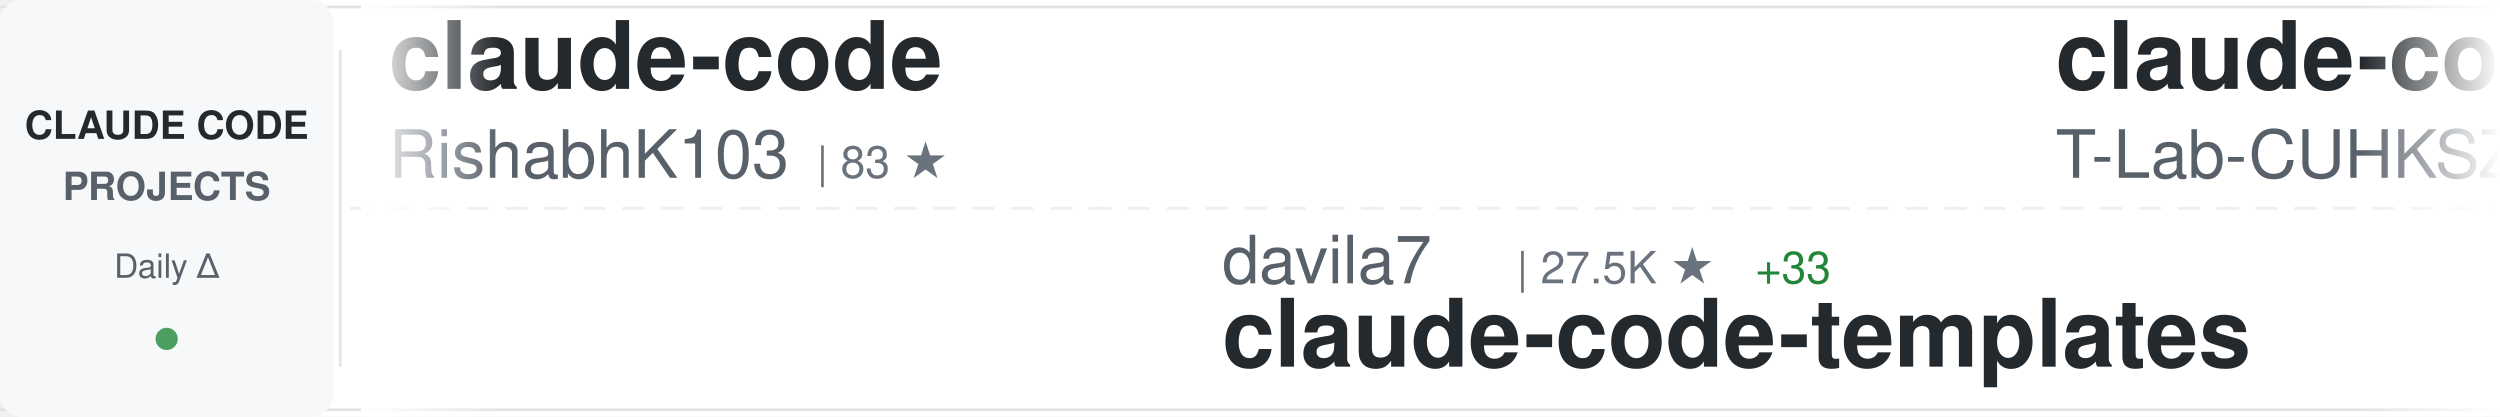
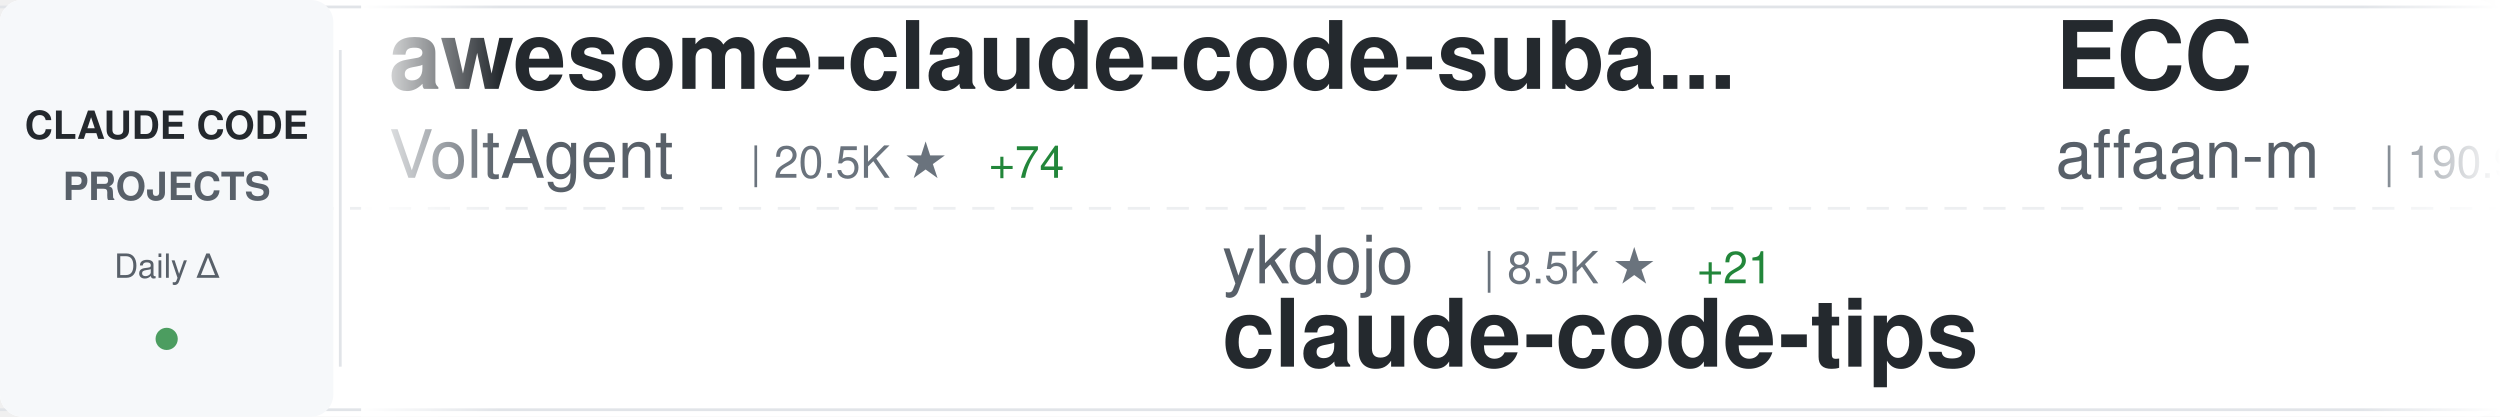
<svg xmlns="http://www.w3.org/2000/svg" width="900" height="150">
  <defs>
    <linearGradient id="awesomeLeftFade" x1="0%" y1="0%" x2="100%" y2="0%">
      <stop offset="0%" style="stop-color:#ffffff;stop-opacity:1" />
      <stop offset="100%" style="stop-color:#ffffff;stop-opacity:0" />
    </linearGradient>
    <linearGradient id="awesomeRightFade" x1="0%" y1="0%" x2="100%" y2="0%">
      <stop offset="0%" style="stop-color:#ffffff;stop-opacity:0" />
      <stop offset="100%" style="stop-color:#ffffff;stop-opacity:1" />
    </linearGradient>
  </defs>
  <rect width="900" height="150" fill="#ffffff" rx="8" />
  <rect x="0" y="2" width="900" height="1" fill="#e1e4e8" />
  <rect x="0" y="147" width="900" height="1" fill="#e1e4e8" />
  <line x1="0" y1="75" x2="900" y2="75" stroke="#e1e4e8" stroke-width="1" stroke-dasharray="8 6" opacity="0.6" />
  <rect x="0" y="0" width="120" height="150" fill="#f6f8fa" rx="8" />
  <text x="60" y="50" font-family="-apple-system, BlinkMacSystemFont, 'Segoe UI', Helvetica, Arial, sans-serif" font-size="14" font-weight="600" fill="#24292e" text-anchor="middle">CLAUDE CODE</text>
  <text x="60" y="72" font-family="-apple-system, BlinkMacSystemFont, 'Segoe UI', Helvetica, Arial, sans-serif" font-size="14" font-weight="600" fill="#586069" text-anchor="middle">PROJECTS</text>
  <text x="60" y="100" font-family="-apple-system, BlinkMacSystemFont, 'Segoe UI', Helvetica, Arial, sans-serif" font-size="12" font-weight="500" fill="#586069" text-anchor="middle">Daily Δ</text>
  <circle cx="60" cy="122" r="4" fill="#22863a" opacity="0.8" />
  <rect x="122" y="18" width="1" height="114" fill="#e1e4e8" />
  <clipPath id="awesomeTickerClip">
    <rect x="130" y="0" width="770" height="150" />
  </clipPath>
  <g clip-path="url(#awesomeTickerClip)">
    <g id="awesomeTickerItems">
      <animateTransform attributeName="transform" attributeType="XML" type="translate" from="0 0" to="-3000 0" dur="54s" repeatCount="indefinite" />
      <g transform="translate(0, 0)">
-         <text x="140" y="32" font-family="-apple-system, BlinkMacSystemFont, 'Segoe UI', Helvetica, Arial, sans-serif" font-size="34" font-weight="600" fill="#24292e">claude-code</text>
-         <text x="140" y="64" font-family="-apple-system, BlinkMacSystemFont, 'Segoe UI', Helvetica, Arial, sans-serif" font-size="24" font-weight="400" fill="#586069">RishabhK103</text>
-         <text x="294" y="64" font-family="-apple-system, BlinkMacSystemFont, 'Segoe UI', Helvetica, Arial, sans-serif" font-size="16" font-weight="500" fill="#6a737d">| 83 ★</text>
+         <text x="140" y="32" font-family="-apple-system, BlinkMacSystemFont, 'Segoe UI', Helvetica, Arial, sans-serif" font-size="34" font-weight="600" fill="#24292e">awesome-claude-code-suba...</text>
+         <text x="140" y="64" font-family="-apple-system, BlinkMacSystemFont, 'Segoe UI', Helvetica, Arial, sans-serif" font-size="24" font-weight="400" fill="#586069">VoltAgent</text>
+         <text x="270" y="64" font-family="-apple-system, BlinkMacSystemFont, 'Segoe UI', Helvetica, Arial, sans-serif" font-size="16" font-weight="500" fill="#6a737d">| 20.5K ★</text>
+         <text x="356" y="64" font-family="-apple-system, BlinkMacSystemFont, 'Segoe UI', Helvetica, Arial, sans-serif" font-size="16" font-weight="500" fill="#22863a"> +74</text>
      </g>
      <g transform="translate(300, 0)">
+         <text x="140" y="102" font-family="-apple-system, BlinkMacSystemFont, 'Segoe UI', Helvetica, Arial, sans-serif" font-size="24" font-weight="400" fill="#586069">ykdojo</text>
+         <text x="234" y="102" font-family="-apple-system, BlinkMacSystemFont, 'Segoe UI', Helvetica, Arial, sans-serif" font-size="16" font-weight="500" fill="#6a737d">| 8.5K ★</text>
+         <text x="311" y="102" font-family="-apple-system, BlinkMacSystemFont, 'Segoe UI', Helvetica, Arial, sans-serif" font-size="16" font-weight="500" fill="#22863a"> +21</text>
+         <text x="140" y="132" font-family="-apple-system, BlinkMacSystemFont, 'Segoe UI', Helvetica, Arial, sans-serif" font-size="34" font-weight="600" fill="#24292e">claude-code-tips</text>
+       </g>
+       <g transform="translate(600, 0)">
+         <text x="140" y="32" font-family="-apple-system, BlinkMacSystemFont, 'Segoe UI', Helvetica, Arial, sans-serif" font-size="34" font-weight="600" fill="#24292e">ECC</text>
+         <text x="140" y="64" font-family="-apple-system, BlinkMacSystemFont, 'Segoe UI', Helvetica, Arial, sans-serif" font-size="24" font-weight="400" fill="#586069">affaan-m</text>
+         <text x="258" y="64" font-family="-apple-system, BlinkMacSystemFont, 'Segoe UI', Helvetica, Arial, sans-serif" font-size="16" font-weight="500" fill="#6a737d">| 190.9K ★</text>
+         <text x="353" y="64" font-family="-apple-system, BlinkMacSystemFont, 'Segoe UI', Helvetica, Arial, sans-serif" font-size="16" font-weight="500" fill="#22863a"> +1.7K</text>
+       </g>
+       <g transform="translate(900, 0)">
+         <text x="140" y="102" font-family="-apple-system, BlinkMacSystemFont, 'Segoe UI', Helvetica, Arial, sans-serif" font-size="24" font-weight="400" fill="#586069">alejandrobalderas</text>
+         <text x="366" y="102" font-family="-apple-system, BlinkMacSystemFont, 'Segoe UI', Helvetica, Arial, sans-serif" font-size="16" font-weight="500" fill="#6a737d">| 2.1K ★</text>
+         <text x="443" y="102" font-family="-apple-system, BlinkMacSystemFont, 'Segoe UI', Helvetica, Arial, sans-serif" font-size="16" font-weight="500" fill="#22863a"> +4</text>
+         <text x="140" y="132" font-family="-apple-system, BlinkMacSystemFont, 'Segoe UI', Helvetica, Arial, sans-serif" font-size="34" font-weight="600" fill="#24292e">claude-code-from-source</text>
+       </g>
+       <g transform="translate(1200, 0)">
+         <text x="140" y="32" font-family="-apple-system, BlinkMacSystemFont, 'Segoe UI', Helvetica, Arial, sans-serif" font-size="34" font-weight="600" fill="#24292e">claude-code</text>
+         <text x="140" y="64" font-family="-apple-system, BlinkMacSystemFont, 'Segoe UI', Helvetica, Arial, sans-serif" font-size="24" font-weight="400" fill="#586069">yasasbanukaofficial</text>
+         <text x="390" y="64" font-family="-apple-system, BlinkMacSystemFont, 'Segoe UI', Helvetica, Arial, sans-serif" font-size="16" font-weight="500" fill="#6a737d">| 3.3K ★</text>
+         <text x="467" y="64" font-family="-apple-system, BlinkMacSystemFont, 'Segoe UI', Helvetica, Arial, sans-serif" font-size="16" font-weight="500" fill="#22863a"> +14</text>
+       </g>
+       <g transform="translate(1500, 0)">
+         <text x="140" y="102" font-family="-apple-system, BlinkMacSystemFont, 'Segoe UI', Helvetica, Arial, sans-serif" font-size="24" font-weight="400" fill="#586069">ghuntley</text>
+         <text x="258" y="102" font-family="-apple-system, BlinkMacSystemFont, 'Segoe UI', Helvetica, Arial, sans-serif" font-size="16" font-weight="500" fill="#6a737d">| 978 ★</text>
+         <text x="140" y="132" font-family="-apple-system, BlinkMacSystemFont, 'Segoe UI', Helvetica, Arial, sans-serif" font-size="34" font-weight="600" fill="#24292e">claude-code-source-code-...</text>
+       </g>
+       <g transform="translate(1800, 0)">
+         <text x="140" y="32" font-family="-apple-system, BlinkMacSystemFont, 'Segoe UI', Helvetica, Arial, sans-serif" font-size="34" font-weight="600" fill="#24292e">Auto-claude-code-researc...</text>
+         <text x="140" y="64" font-family="-apple-system, BlinkMacSystemFont, 'Segoe UI', Helvetica, Arial, sans-serif" font-size="24" font-weight="400" fill="#586069">wanshuiyin</text>
+         <text x="282" y="64" font-family="-apple-system, BlinkMacSystemFont, 'Segoe UI', Helvetica, Arial, sans-serif" font-size="16" font-weight="500" fill="#6a737d">| 10.5K ★</text>
+         <text x="368" y="64" font-family="-apple-system, BlinkMacSystemFont, 'Segoe UI', Helvetica, Arial, sans-serif" font-size="16" font-weight="500" fill="#22863a"> +67</text>
+       </g>
+       <g transform="translate(2100, 0)">
        <text x="140" y="102" font-family="-apple-system, BlinkMacSystemFont, 'Segoe UI', Helvetica, Arial, sans-serif" font-size="24" font-weight="400" fill="#586069">davila7</text>
        <text x="246" y="102" font-family="-apple-system, BlinkMacSystemFont, 'Segoe UI', Helvetica, Arial, sans-serif" font-size="16" font-weight="500" fill="#6a737d">| 27.5K ★</text>
-         <text x="332" y="102" font-family="-apple-system, BlinkMacSystemFont, 'Segoe UI', Helvetica, Arial, sans-serif" font-size="16" font-weight="500" fill="#22863a"> +33</text>
+         <text x="332" y="102" font-family="-apple-system, BlinkMacSystemFont, 'Segoe UI', Helvetica, Arial, sans-serif" font-size="16" font-weight="500" fill="#22863a"> +28</text>
        <text x="140" y="132" font-family="-apple-system, BlinkMacSystemFont, 'Segoe UI', Helvetica, Arial, sans-serif" font-size="34" font-weight="600" fill="#24292e">claude-code-templates</text>
      </g>
-       <g transform="translate(600, 0)">
-         <text x="140" y="32" font-family="-apple-system, BlinkMacSystemFont, 'Segoe UI', Helvetica, Arial, sans-serif" font-size="34" font-weight="600" fill="#24292e">claude-code</text>
-         <text x="140" y="64" font-family="-apple-system, BlinkMacSystemFont, 'Segoe UI', Helvetica, Arial, sans-serif" font-size="24" font-weight="400" fill="#586069">T-Lab-CUHKSZ</text>
-         <text x="306" y="64" font-family="-apple-system, BlinkMacSystemFont, 'Segoe UI', Helvetica, Arial, sans-serif" font-size="16" font-weight="500" fill="#6a737d">| 313 ★</text>
+       <g transform="translate(2400, 0)">
+         <text x="140" y="32" font-family="-apple-system, BlinkMacSystemFont, 'Segoe UI', Helvetica, Arial, sans-serif" font-size="34" font-weight="600" fill="#24292e">claude-code-hub</text>
+         <text x="140" y="64" font-family="-apple-system, BlinkMacSystemFont, 'Segoe UI', Helvetica, Arial, sans-serif" font-size="24" font-weight="400" fill="#586069">ding113</text>
+         <text x="246" y="64" font-family="-apple-system, BlinkMacSystemFont, 'Segoe UI', Helvetica, Arial, sans-serif" font-size="16" font-weight="500" fill="#6a737d">| 2.9K ★</text>
+         <text x="323" y="64" font-family="-apple-system, BlinkMacSystemFont, 'Segoe UI', Helvetica, Arial, sans-serif" font-size="16" font-weight="500" fill="#22863a"> +9</text>
      </g>
-       <g transform="translate(900, 0)">
-         <text x="140" y="102" font-family="-apple-system, BlinkMacSystemFont, 'Segoe UI', Helvetica, Arial, sans-serif" font-size="24" font-weight="400" fill="#586069">anthropics</text>
-         <text x="282" y="102" font-family="-apple-system, BlinkMacSystemFont, 'Segoe UI', Helvetica, Arial, sans-serif" font-size="16" font-weight="500" fill="#6a737d">| 140.2K ★</text>
-         <text x="377" y="102" font-family="-apple-system, BlinkMacSystemFont, 'Segoe UI', Helvetica, Arial, sans-serif" font-size="16" font-weight="500" fill="#22863a"> +481</text>
-         <text x="140" y="132" font-family="-apple-system, BlinkMacSystemFont, 'Segoe UI', Helvetica, Arial, sans-serif" font-size="34" font-weight="600" fill="#24292e">skills</text>
+       <g transform="translate(2700, 0)">
+         <text x="140" y="102" font-family="-apple-system, BlinkMacSystemFont, 'Segoe UI', Helvetica, Arial, sans-serif" font-size="24" font-weight="400" fill="#586069">Windy3f3f3f3f</text>
+         <text x="318" y="102" font-family="-apple-system, BlinkMacSystemFont, 'Segoe UI', Helvetica, Arial, sans-serif" font-size="16" font-weight="500" fill="#6a737d">| 2.5K ★</text>
+         <text x="395" y="102" font-family="-apple-system, BlinkMacSystemFont, 'Segoe UI', Helvetica, Arial, sans-serif" font-size="16" font-weight="500" fill="#22863a"> +14</text>
+         <text x="140" y="132" font-family="-apple-system, BlinkMacSystemFont, 'Segoe UI', Helvetica, Arial, sans-serif" font-size="34" font-weight="600" fill="#24292e">how-claude-code-works</text>
      </g>
-       <g transform="translate(1200, 0)">
-         <text x="140" y="32" font-family="-apple-system, BlinkMacSystemFont, 'Segoe UI', Helvetica, Arial, sans-serif" font-size="34" font-weight="600" fill="#24292e">claude-code-guide</text>
-         <text x="140" y="64" font-family="-apple-system, BlinkMacSystemFont, 'Segoe UI', Helvetica, Arial, sans-serif" font-size="24" font-weight="400" fill="#586069">Cranot</text>
-         <text x="234" y="64" font-family="-apple-system, BlinkMacSystemFont, 'Segoe UI', Helvetica, Arial, sans-serif" font-size="16" font-weight="500" fill="#6a737d">| 2.8K ★</text>
-         <text x="311" y="64" font-family="-apple-system, BlinkMacSystemFont, 'Segoe UI', Helvetica, Arial, sans-serif" font-size="16" font-weight="500" fill="#22863a"> +6</text>
+       <g transform="translate(3000, 0)">
+         <text x="140" y="32" font-family="-apple-system, BlinkMacSystemFont, 'Segoe UI', Helvetica, Arial, sans-serif" font-size="34" font-weight="600" fill="#24292e">awesome-claude-code-suba...</text>
+         <text x="140" y="64" font-family="-apple-system, BlinkMacSystemFont, 'Segoe UI', Helvetica, Arial, sans-serif" font-size="24" font-weight="400" fill="#586069">VoltAgent</text>
+         <text x="270" y="64" font-family="-apple-system, BlinkMacSystemFont, 'Segoe UI', Helvetica, Arial, sans-serif" font-size="16" font-weight="500" fill="#6a737d">| 20.5K ★</text>
+         <text x="356" y="64" font-family="-apple-system, BlinkMacSystemFont, 'Segoe UI', Helvetica, Arial, sans-serif" font-size="16" font-weight="500" fill="#22863a"> +74</text>
      </g>
-       <g transform="translate(1500, 0)">
+       <g transform="translate(3300, 0)">
        <text x="140" y="102" font-family="-apple-system, BlinkMacSystemFont, 'Segoe UI', Helvetica, Arial, sans-serif" font-size="24" font-weight="400" fill="#586069">ykdojo</text>
        <text x="234" y="102" font-family="-apple-system, BlinkMacSystemFont, 'Segoe UI', Helvetica, Arial, sans-serif" font-size="16" font-weight="500" fill="#6a737d">| 8.5K ★</text>
-         <text x="311" y="102" font-family="-apple-system, BlinkMacSystemFont, 'Segoe UI', Helvetica, Arial, sans-serif" font-size="16" font-weight="500" fill="#22863a"> +23</text>
+         <text x="311" y="102" font-family="-apple-system, BlinkMacSystemFont, 'Segoe UI', Helvetica, Arial, sans-serif" font-size="16" font-weight="500" fill="#22863a"> +21</text>
        <text x="140" y="132" font-family="-apple-system, BlinkMacSystemFont, 'Segoe UI', Helvetica, Arial, sans-serif" font-size="34" font-weight="600" fill="#24292e">claude-code-tips</text>
      </g>
-       <g transform="translate(1800, 0)">
-         <text x="140" y="32" font-family="-apple-system, BlinkMacSystemFont, 'Segoe UI', Helvetica, Arial, sans-serif" font-size="34" font-weight="600" fill="#24292e">claude-code</text>
-         <text x="140" y="64" font-family="-apple-system, BlinkMacSystemFont, 'Segoe UI', Helvetica, Arial, sans-serif" font-size="24" font-weight="400" fill="#586069">isboyjc</text>
-         <text x="246" y="64" font-family="-apple-system, BlinkMacSystemFont, 'Segoe UI', Helvetica, Arial, sans-serif" font-size="16" font-weight="500" fill="#6a737d">| 156 ★</text>
+       <g transform="translate(3600, 0)">
+         <text x="140" y="32" font-family="-apple-system, BlinkMacSystemFont, 'Segoe UI', Helvetica, Arial, sans-serif" font-size="34" font-weight="600" fill="#24292e">ECC</text>
+         <text x="140" y="64" font-family="-apple-system, BlinkMacSystemFont, 'Segoe UI', Helvetica, Arial, sans-serif" font-size="24" font-weight="400" fill="#586069">affaan-m</text>
+         <text x="258" y="64" font-family="-apple-system, BlinkMacSystemFont, 'Segoe UI', Helvetica, Arial, sans-serif" font-size="16" font-weight="500" fill="#6a737d">| 190.9K ★</text>
+         <text x="353" y="64" font-family="-apple-system, BlinkMacSystemFont, 'Segoe UI', Helvetica, Arial, sans-serif" font-size="16" font-weight="500" fill="#22863a"> +1.7K</text>
      </g>
-       <g transform="translate(2100, 0)">
+       <g transform="translate(3900, 0)">
        <text x="140" y="102" font-family="-apple-system, BlinkMacSystemFont, 'Segoe UI', Helvetica, Arial, sans-serif" font-size="24" font-weight="400" fill="#586069">alejandrobalderas</text>
        <text x="366" y="102" font-family="-apple-system, BlinkMacSystemFont, 'Segoe UI', Helvetica, Arial, sans-serif" font-size="16" font-weight="500" fill="#6a737d">| 2.1K ★</text>
-         <text x="443" y="102" font-family="-apple-system, BlinkMacSystemFont, 'Segoe UI', Helvetica, Arial, sans-serif" font-size="16" font-weight="500" fill="#22863a"> +7</text>
+         <text x="443" y="102" font-family="-apple-system, BlinkMacSystemFont, 'Segoe UI', Helvetica, Arial, sans-serif" font-size="16" font-weight="500" fill="#22863a"> +4</text>
        <text x="140" y="132" font-family="-apple-system, BlinkMacSystemFont, 'Segoe UI', Helvetica, Arial, sans-serif" font-size="34" font-weight="600" fill="#24292e">claude-code-from-source</text>
-       </g>
-       <g transform="translate(2400, 0)">
-         <text x="140" y="32" font-family="-apple-system, BlinkMacSystemFont, 'Segoe UI', Helvetica, Arial, sans-serif" font-size="34" font-weight="600" fill="#24292e">claude-code-local</text>
-         <text x="140" y="64" font-family="-apple-system, BlinkMacSystemFont, 'Segoe UI', Helvetica, Arial, sans-serif" font-size="24" font-weight="400" fill="#586069">nicedreamzapp</text>
-         <text x="318" y="64" font-family="-apple-system, BlinkMacSystemFont, 'Segoe UI', Helvetica, Arial, sans-serif" font-size="16" font-weight="500" fill="#6a737d">| 2.7K ★</text>
-         <text x="395" y="64" font-family="-apple-system, BlinkMacSystemFont, 'Segoe UI', Helvetica, Arial, sans-serif" font-size="16" font-weight="500" fill="#22863a"> +4</text>
-       </g>
-       <g transform="translate(2700, 0)">
-         <text x="140" y="102" font-family="-apple-system, BlinkMacSystemFont, 'Segoe UI', Helvetica, Arial, sans-serif" font-size="24" font-weight="400" fill="#586069">diet103</text>
-         <text x="246" y="102" font-family="-apple-system, BlinkMacSystemFont, 'Segoe UI', Helvetica, Arial, sans-serif" font-size="16" font-weight="500" fill="#6a737d">| 9.7K ★</text>
-         <text x="323" y="102" font-family="-apple-system, BlinkMacSystemFont, 'Segoe UI', Helvetica, Arial, sans-serif" font-size="16" font-weight="500" fill="#22863a"> +3</text>
-         <text x="140" y="132" font-family="-apple-system, BlinkMacSystemFont, 'Segoe UI', Helvetica, Arial, sans-serif" font-size="34" font-weight="600" fill="#24292e">claude-code-infrastructu...</text>
-       </g>
-       <g transform="translate(3000, 0)">
-         <text x="140" y="32" font-family="-apple-system, BlinkMacSystemFont, 'Segoe UI', Helvetica, Arial, sans-serif" font-size="34" font-weight="600" fill="#24292e">claude-code</text>
-         <text x="140" y="64" font-family="-apple-system, BlinkMacSystemFont, 'Segoe UI', Helvetica, Arial, sans-serif" font-size="24" font-weight="400" fill="#586069">RishabhK103</text>
-         <text x="294" y="64" font-family="-apple-system, BlinkMacSystemFont, 'Segoe UI', Helvetica, Arial, sans-serif" font-size="16" font-weight="500" fill="#6a737d">| 83 ★</text>
-       </g>
-       <g transform="translate(3300, 0)">
-         <text x="140" y="102" font-family="-apple-system, BlinkMacSystemFont, 'Segoe UI', Helvetica, Arial, sans-serif" font-size="24" font-weight="400" fill="#586069">davila7</text>
-         <text x="246" y="102" font-family="-apple-system, BlinkMacSystemFont, 'Segoe UI', Helvetica, Arial, sans-serif" font-size="16" font-weight="500" fill="#6a737d">| 27.5K ★</text>
-         <text x="332" y="102" font-family="-apple-system, BlinkMacSystemFont, 'Segoe UI', Helvetica, Arial, sans-serif" font-size="16" font-weight="500" fill="#22863a"> +33</text>
-         <text x="140" y="132" font-family="-apple-system, BlinkMacSystemFont, 'Segoe UI', Helvetica, Arial, sans-serif" font-size="34" font-weight="600" fill="#24292e">claude-code-templates</text>
-       </g>
-       <g transform="translate(3600, 0)">
-         <text x="140" y="32" font-family="-apple-system, BlinkMacSystemFont, 'Segoe UI', Helvetica, Arial, sans-serif" font-size="34" font-weight="600" fill="#24292e">claude-code</text>
-         <text x="140" y="64" font-family="-apple-system, BlinkMacSystemFont, 'Segoe UI', Helvetica, Arial, sans-serif" font-size="24" font-weight="400" fill="#586069">T-Lab-CUHKSZ</text>
-         <text x="306" y="64" font-family="-apple-system, BlinkMacSystemFont, 'Segoe UI', Helvetica, Arial, sans-serif" font-size="16" font-weight="500" fill="#6a737d">| 313 ★</text>
-       </g>
-       <g transform="translate(3900, 0)">
-         <text x="140" y="102" font-family="-apple-system, BlinkMacSystemFont, 'Segoe UI', Helvetica, Arial, sans-serif" font-size="24" font-weight="400" fill="#586069">anthropics</text>
-         <text x="282" y="102" font-family="-apple-system, BlinkMacSystemFont, 'Segoe UI', Helvetica, Arial, sans-serif" font-size="16" font-weight="500" fill="#6a737d">| 140.2K ★</text>
-         <text x="377" y="102" font-family="-apple-system, BlinkMacSystemFont, 'Segoe UI', Helvetica, Arial, sans-serif" font-size="16" font-weight="500" fill="#22863a"> +481</text>
-         <text x="140" y="132" font-family="-apple-system, BlinkMacSystemFont, 'Segoe UI', Helvetica, Arial, sans-serif" font-size="34" font-weight="600" fill="#24292e">skills</text>
      </g>
    </g>
  </g>
  <rect x="130" y="0" width="50" height="150" fill="url(#awesomeLeftFade)" />
  <rect x="850" y="0" width="50" height="150" fill="url(#awesomeRightFade)" />
</svg>
